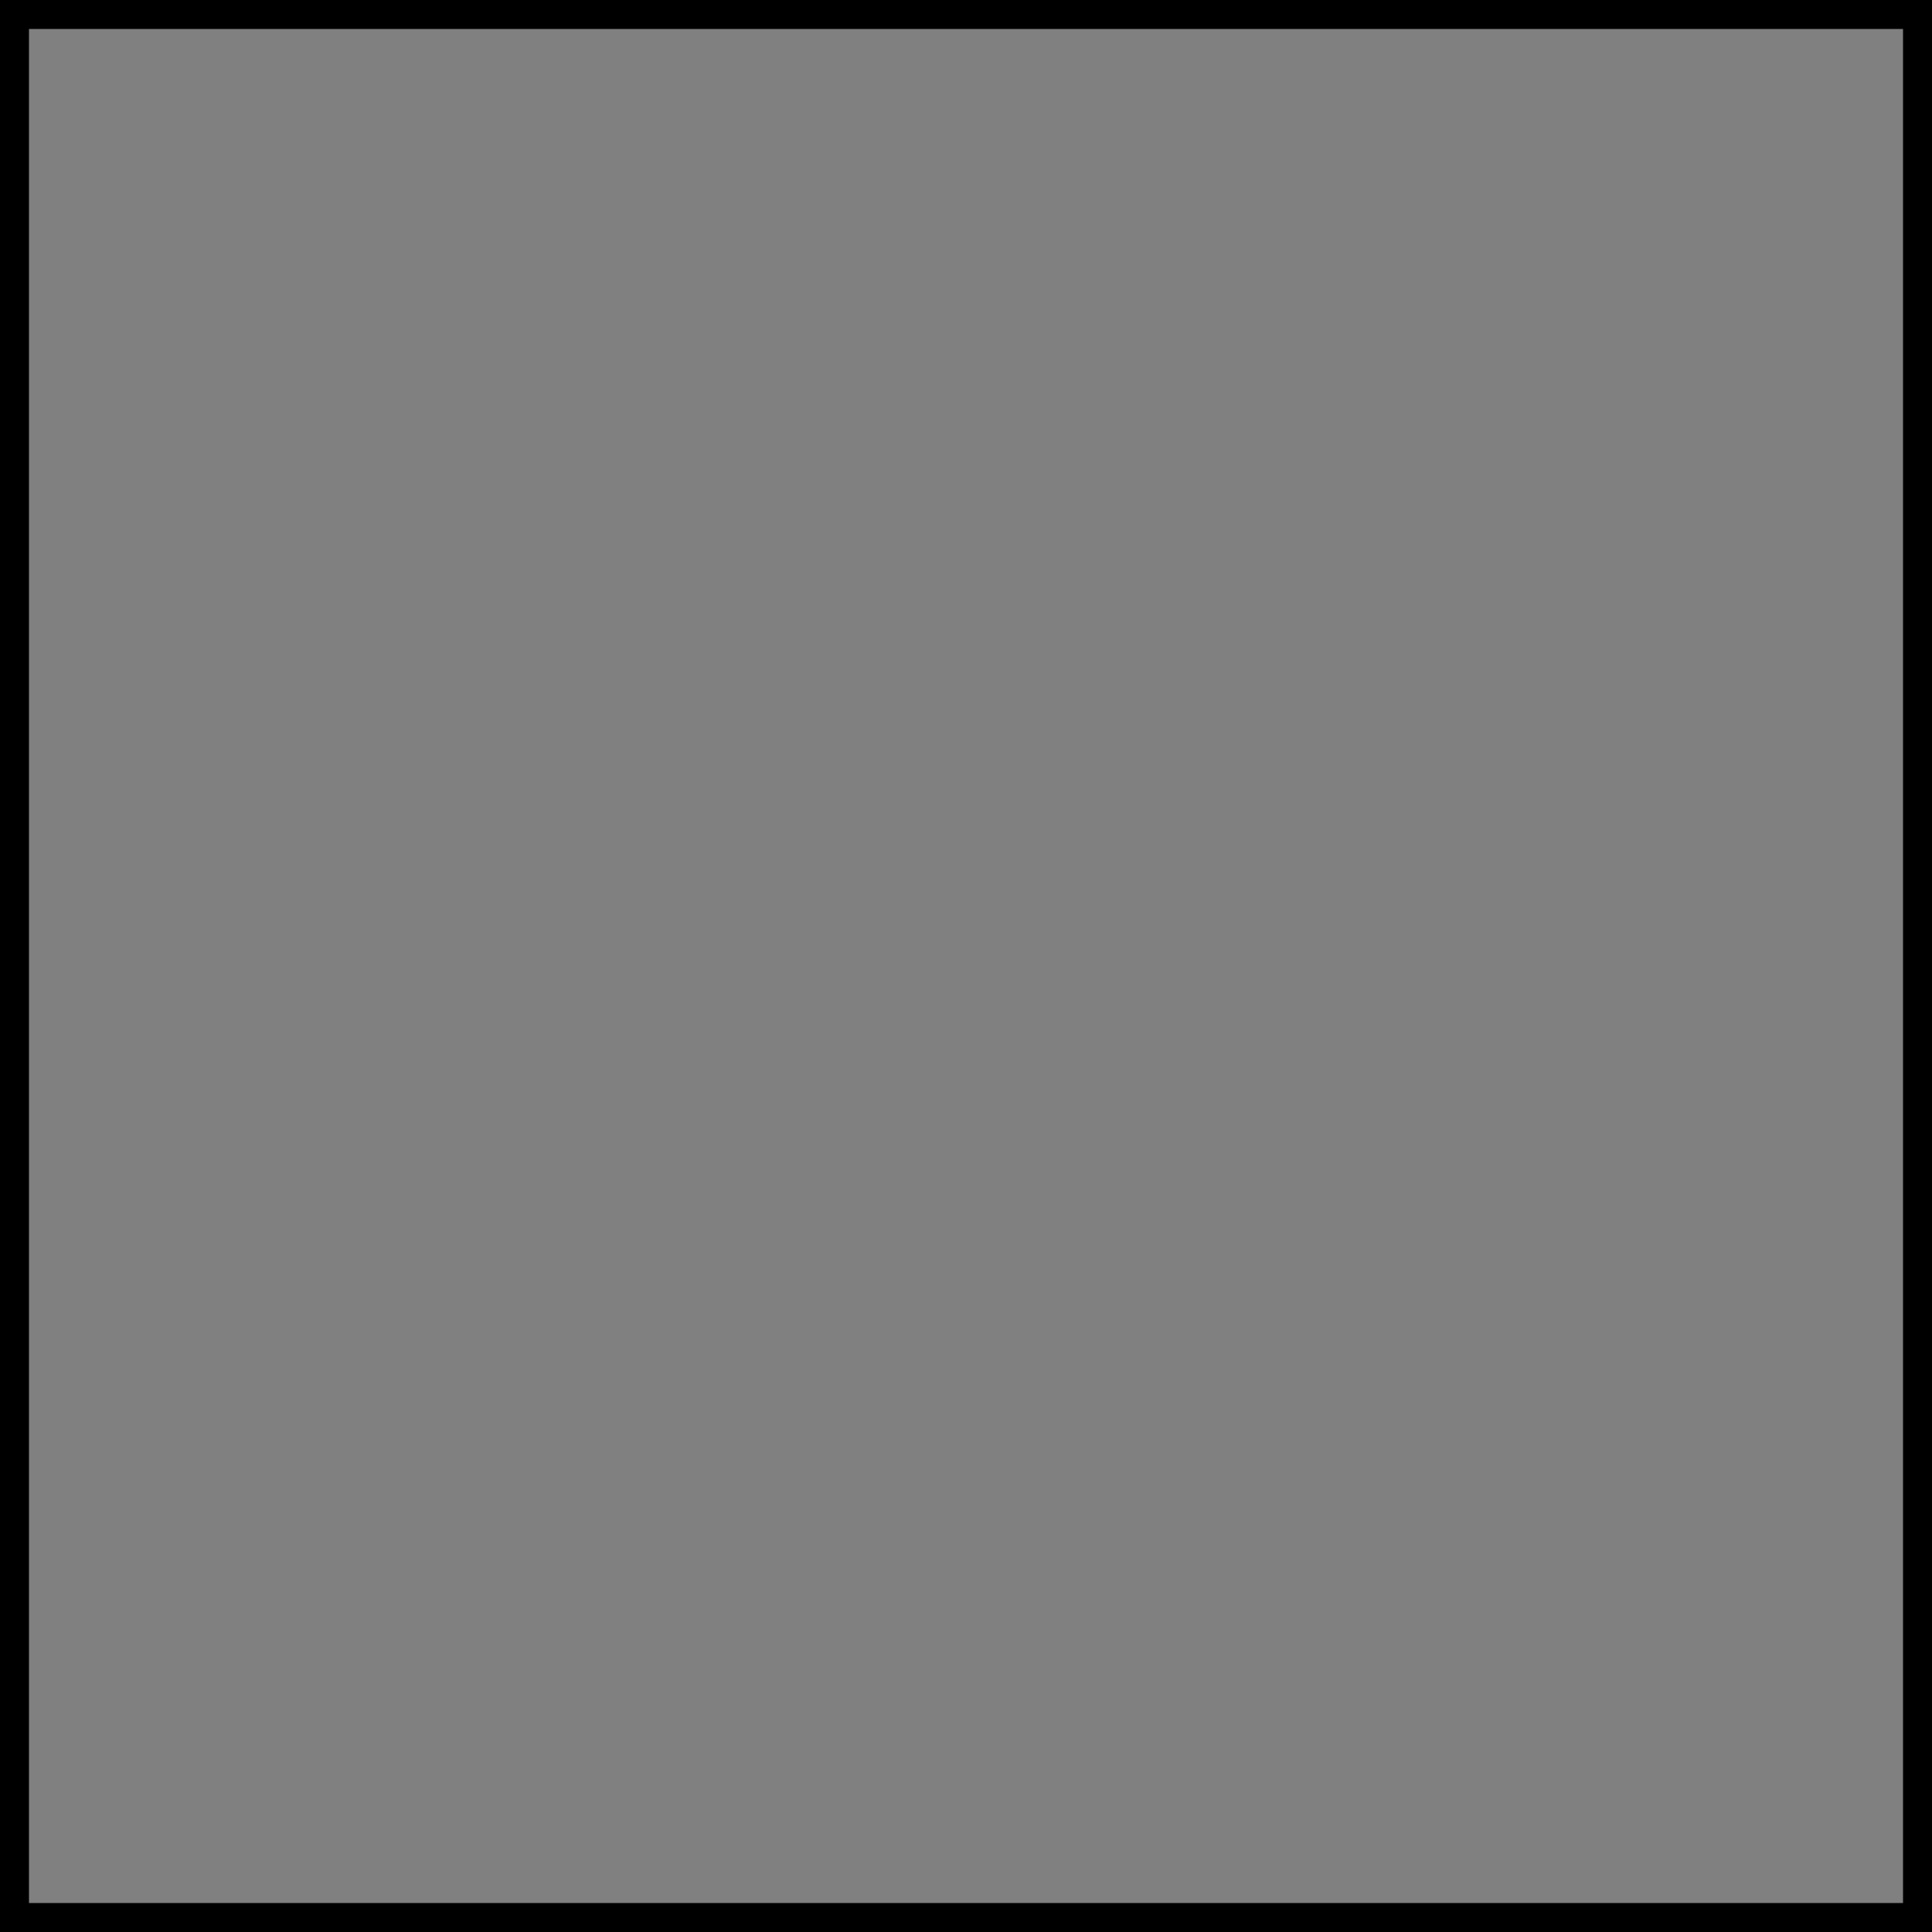
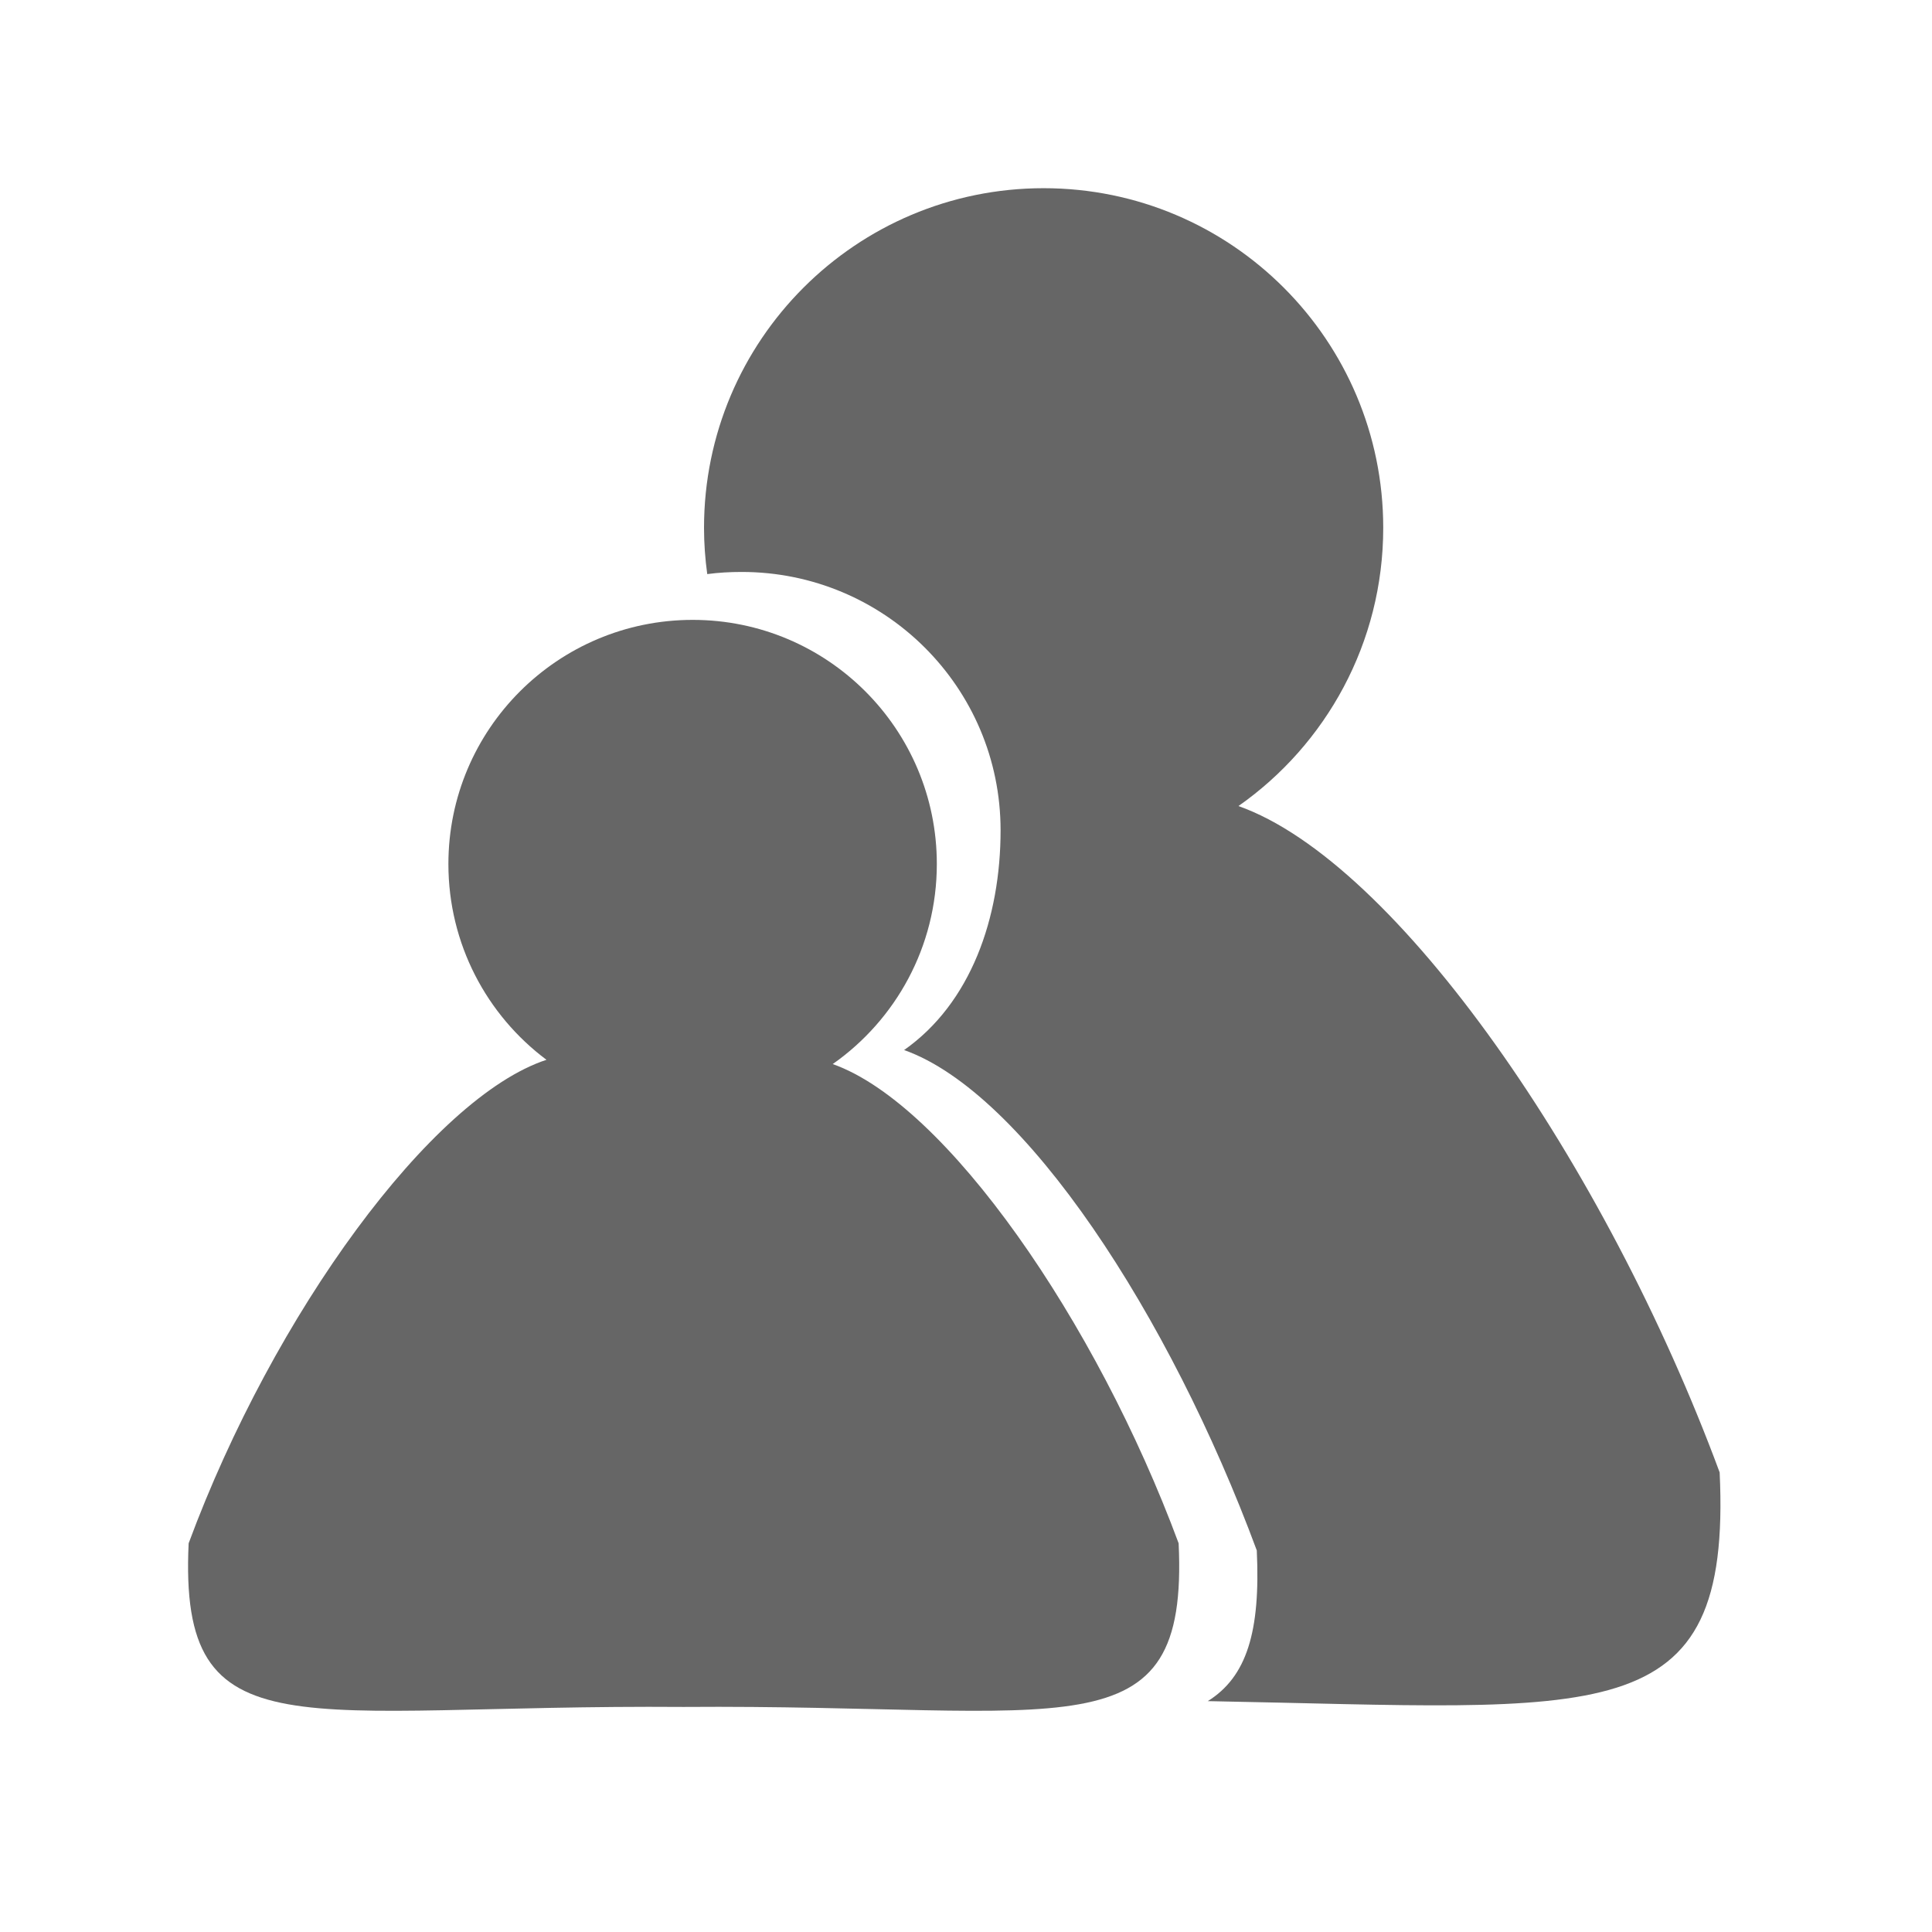
<svg xmlns="http://www.w3.org/2000/svg" version="1.1" width="100" height="100">
-   <rect x="0" y="0" width="100" height="100" fill="gray" stroke="black" stroke-width="3" />
+   <g id="g10712">
+     <path id="path10702" d="m 54.018,9.741 c -9.708,0 -17.578,7.87 -17.578,17.578 0,0.817 0.059,1.608 0.167,2.396 0.585,-0.078 1.176,-0.111 1.783,-0.111 7.397,0 13.4,5.974 13.4,13.372 0,4.538 -1.542,8.951 -4.994,11.374 6.226,2.204 13.747,13.729 18.255,25.9 0.199,4.229 -0.531,6.547 -2.535,7.8 20.465,0.375 27.129,1.712 26.493,-11.839 C 83.091,60.236 72.274,44.613 64.102,41.721 c 4.531,-3.179 7.494,-8.447 7.494,-14.402 0,-9.708 -7.87,-17.578 -17.578,-17.578 z M 29.977,53.394 c -0.169,0.227 -0.333,0.465 -0.501,0.696 0.305,-0.139 0.597,-0.265 0.891,-0.362 -0.138,-0.103 -0.257,-0.226 -0.39,-0.334 z" style="color:#000000;fill:#666666;fill-opacity:1;fill-rule:nonzero;stroke:none;stroke-width:3.673;marker:none;visibility:visible;display:inline;overflow:visible;enable-background:accumulate" />
+     <path id="path10697" d="m 35.854,32.085 c -6.98,0 -12.645,5.655 -12.645,12.636 0,4.145 1.994,7.829 5.076,10.134 C 22.349,56.807 14.168,67.991 9.764,79.881 9.244,90.954 15.483,88.202 35.385,88.351 55.287,88.202 61.526,90.954 61.006,79.881 56.752,68.396 48.976,57.155 43.101,55.076 c 3.258,-2.286 5.389,-6.073 5.389,-10.355 0,-6.98 -5.655,-12.636 -12.636,-12.636 z" style="color:#000000;fill:#666666;fill-opacity:1;fill-rule:nonzero;stroke:none;stroke-width:3.673;marker:none;visibility:visible;display:inline;overflow:visible;enable-background:accumulate" />
+   </g>
</svg>
